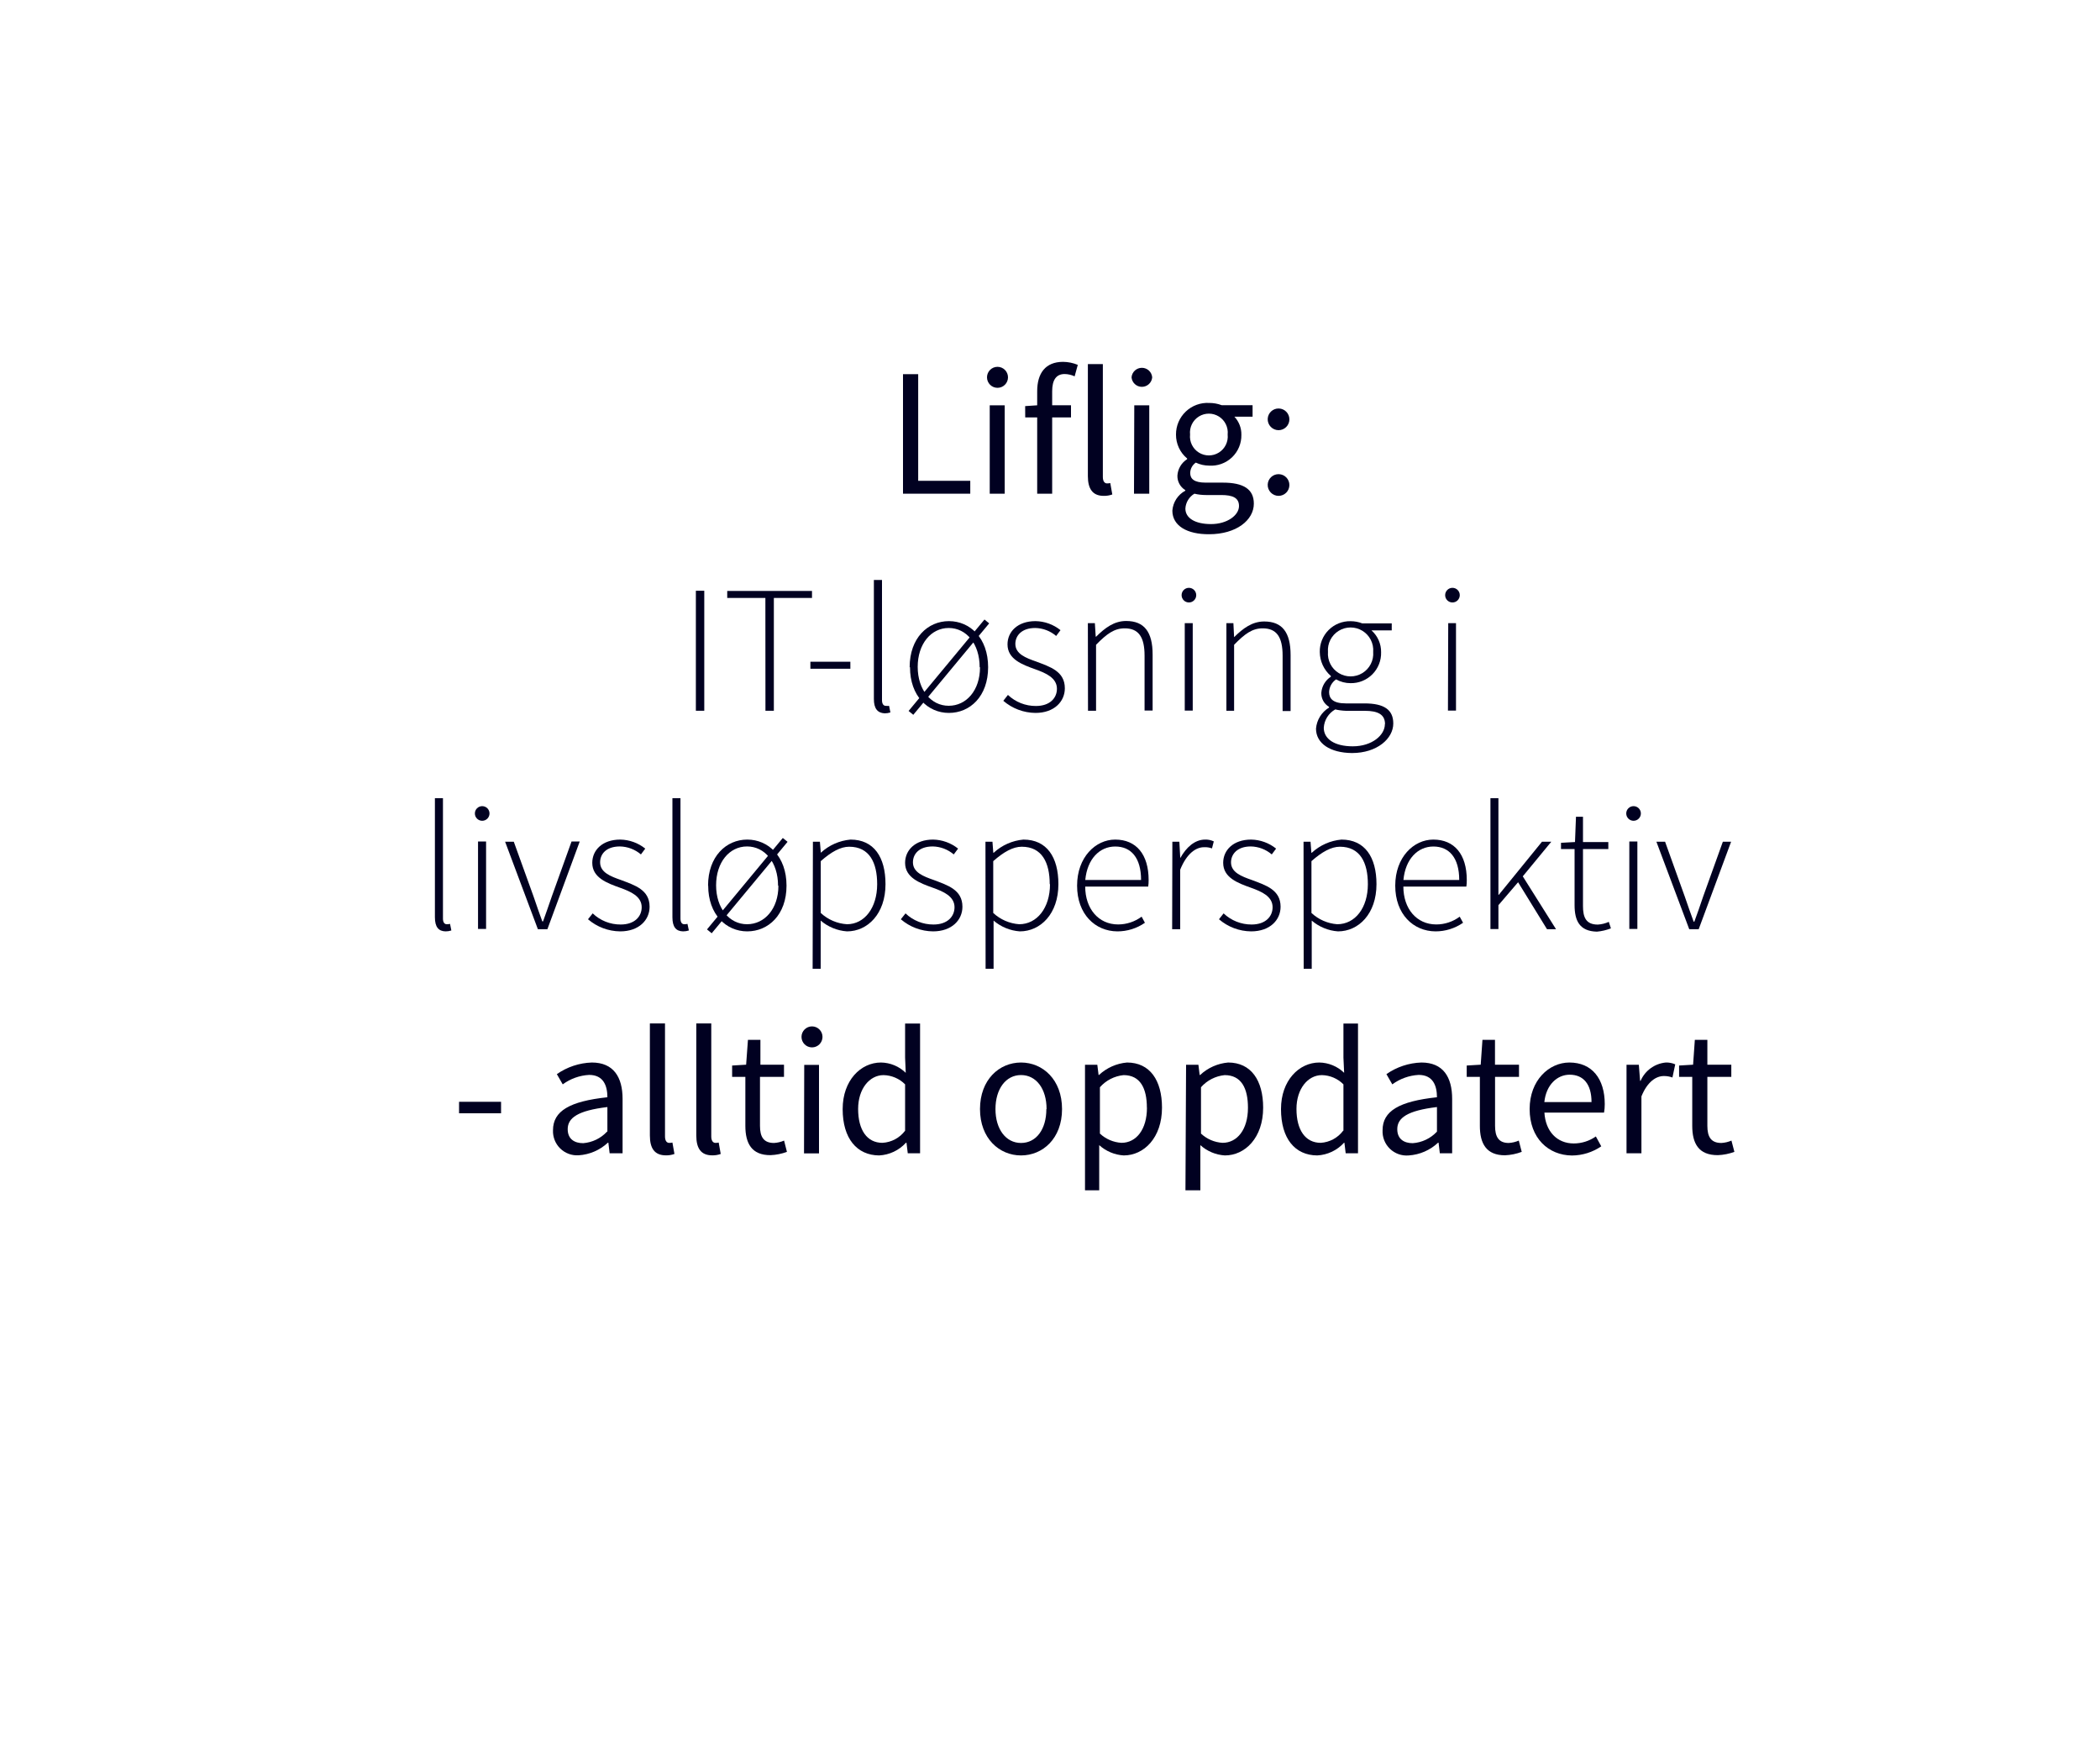
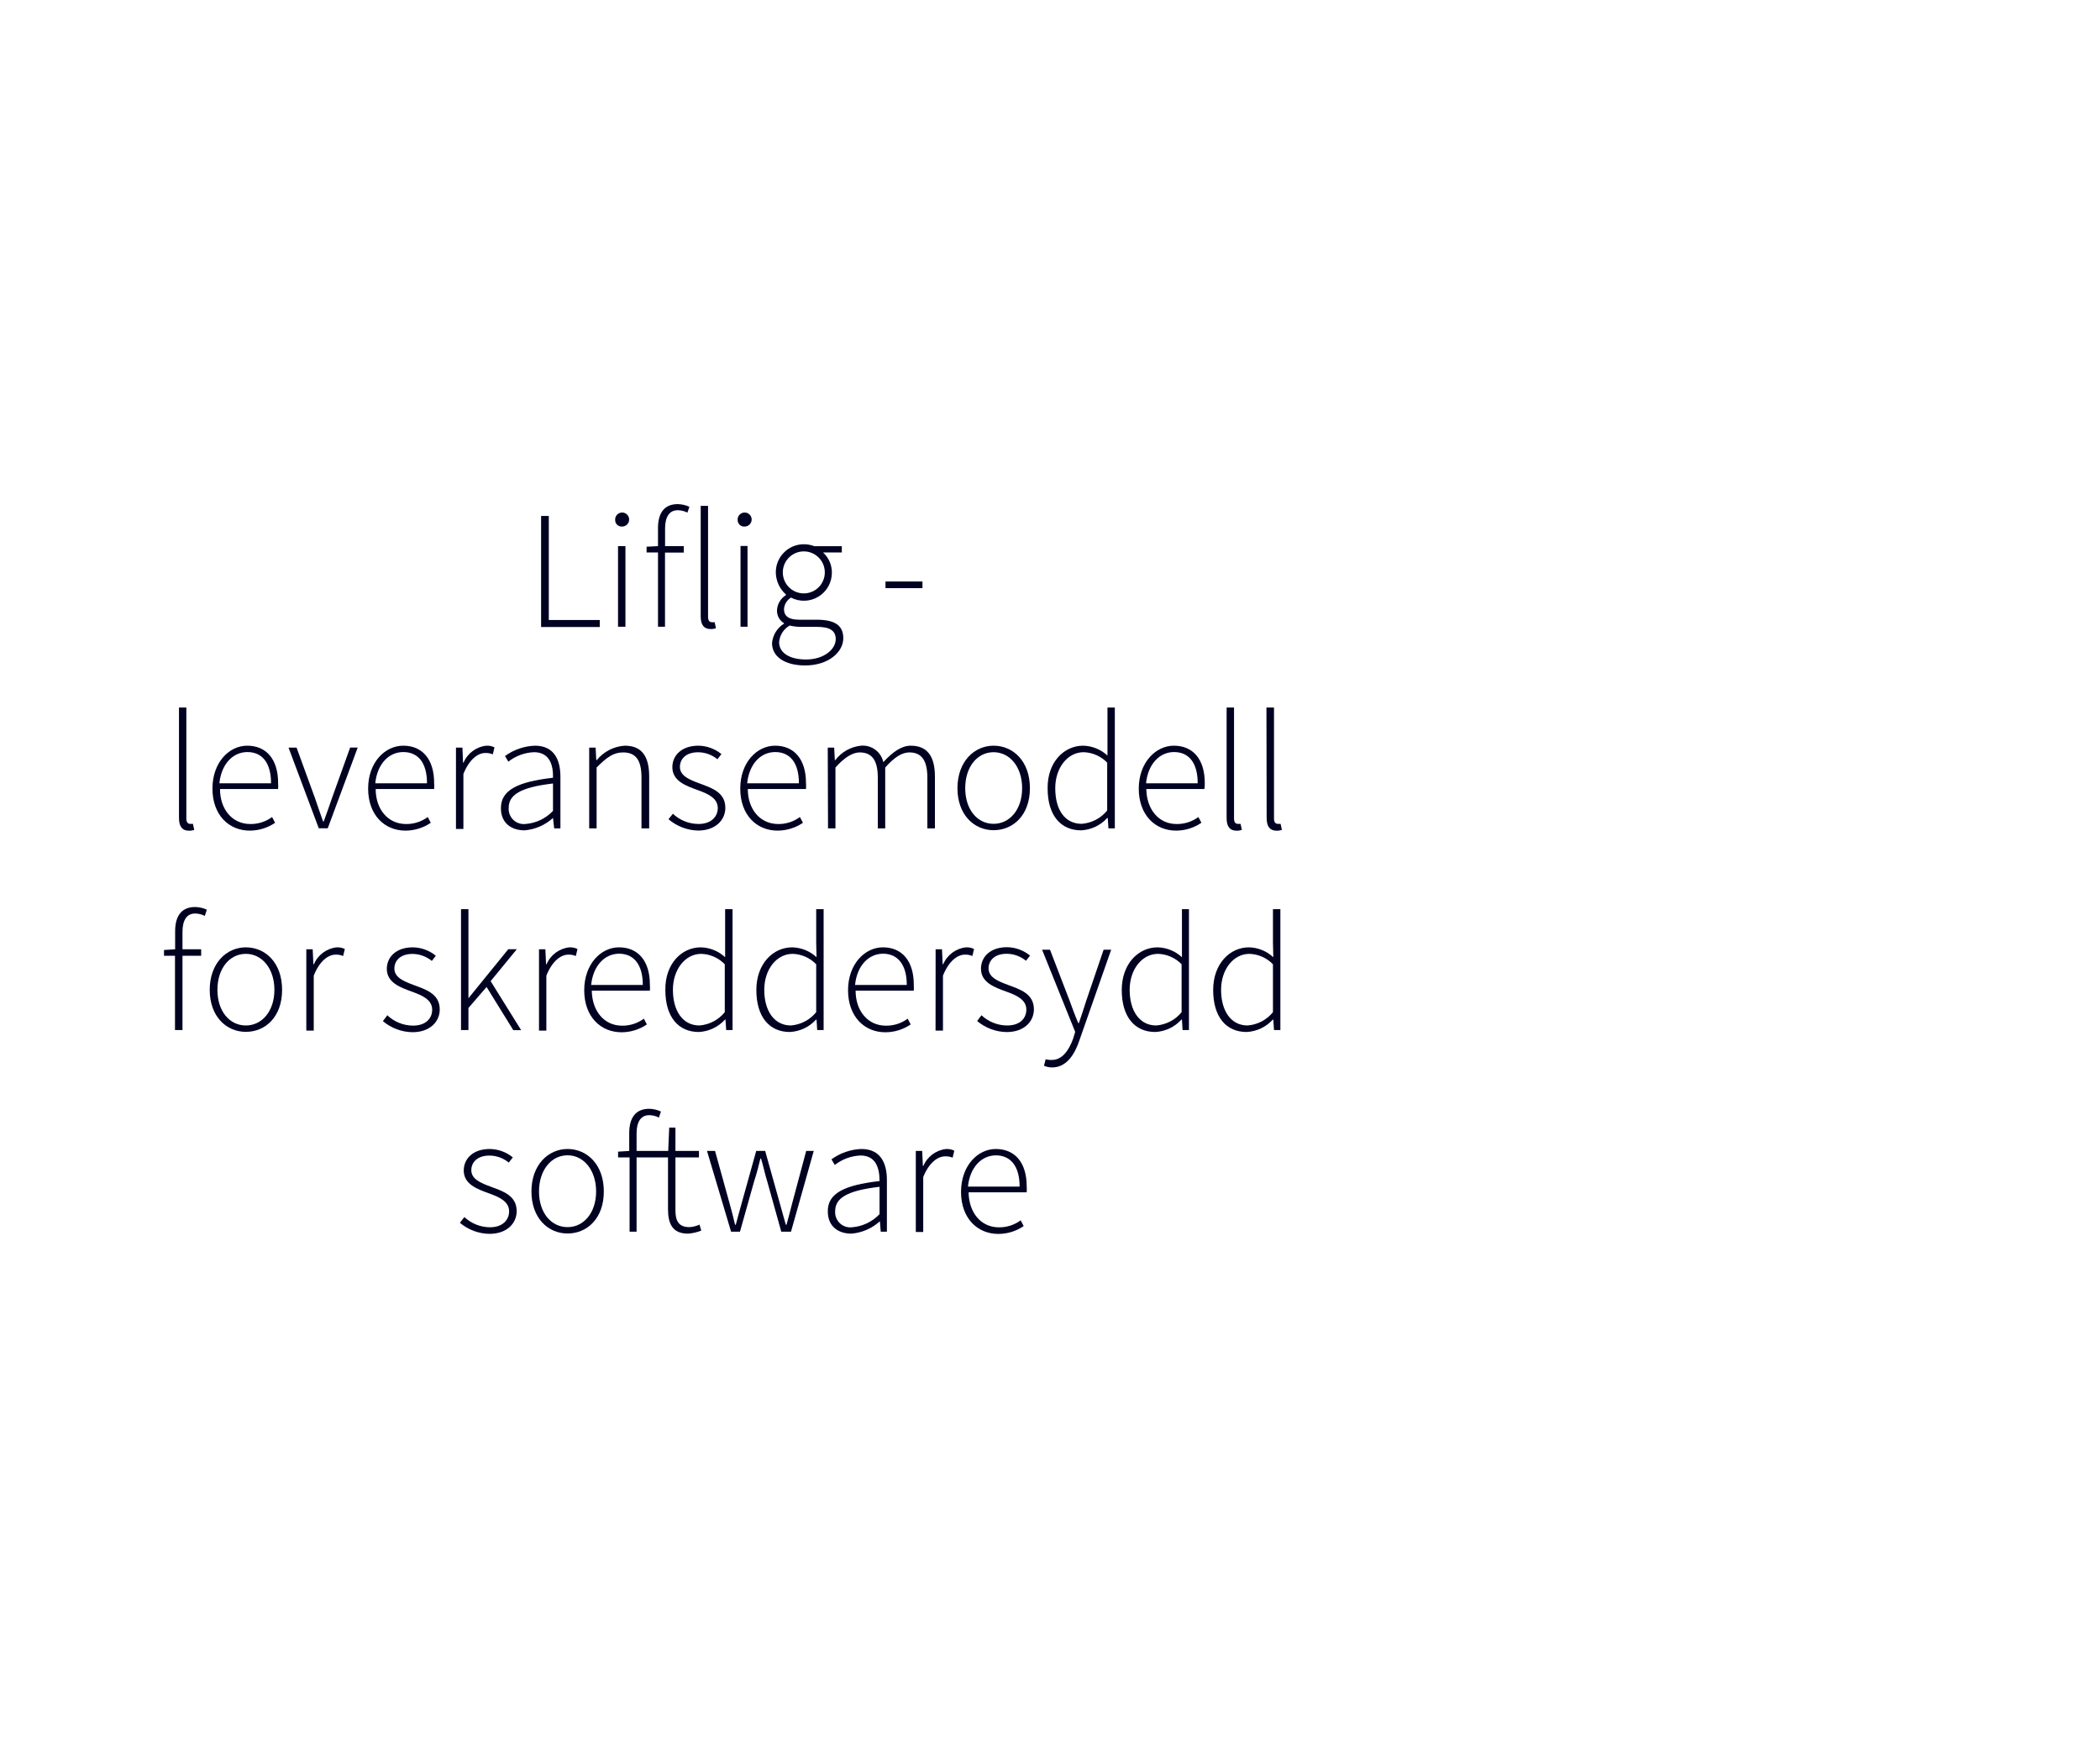
<svg xmlns="http://www.w3.org/2000/svg" id="Layer_1" data-name="Layer 1" viewBox="0 0 300 250">
  <defs>
    <style>.cls-1{fill:#010121;}</style>
  </defs>
-   <path class="cls-1" d="M129,53.44h2.17V68.67h7.44v1.84H129Z" />
-   <path class="cls-1" d="M141,53.89a1.48,1.48,0,0,1,3,0,1.48,1.48,0,0,1-3,0Zm.39,4h2.14V70.51h-2.14Z" />
-   <path class="cls-1" d="M146.45,58l1.82-.12H153v1.74h-6.54Zm1.72-2.12c0-2.57,1.17-4.2,3.7-4.2a5.6,5.6,0,0,1,2.1.43l-.45,1.64a3.49,3.49,0,0,0-1.43-.33c-1.2,0-1.78.84-1.78,2.47V70.51h-2.14Z" />
-   <path class="cls-1" d="M155.41,68V52h2.14V68.12c0,.66.28.92.59.92a1.9,1.9,0,0,0,.47-.05l.29,1.63a3.4,3.4,0,0,1-1.23.2C156.07,70.82,155.41,69.79,155.41,68Z" />
-   <path class="cls-1" d="M161.65,53.89a1.48,1.48,0,0,1,2.95,0,1.48,1.48,0,0,1-2.95,0Zm.39,4h2.14V70.51H162Z" />
-   <path class="cls-1" d="M167.48,72.93a3.54,3.54,0,0,1,1.85-2.85V70a2.35,2.35,0,0,1-1.13-2.07,3,3,0,0,1,1.39-2.35v-.1A4.4,4.4,0,0,1,168,62.06a4.49,4.49,0,0,1,4.75-4.51,5,5,0,0,1,1.78.32h4.41v1.64h-2.6a3.66,3.66,0,0,1,1,2.6,4.32,4.32,0,0,1-4.62,4.39,4.46,4.46,0,0,1-1.89-.43,1.83,1.83,0,0,0-.8,1.49c0,.8.52,1.37,2.21,1.37h2.46c2.94,0,4.42.93,4.42,3,0,2.35-2.49,4.37-6.39,4.37C169.61,76.32,167.48,75.11,167.48,72.93Zm9.52-.66c0-1.17-.89-1.57-2.55-1.57h-2.18a7,7,0,0,1-1.64-.19,2.65,2.65,0,0,0-1.29,2.12c0,1.36,1.37,2.22,3.67,2.22S177,73.59,177,72.27Zm-1.62-10.21a2.7,2.7,0,1,0-5.37,0,2.7,2.7,0,1,0,5.37,0Z" />
-   <path class="cls-1" d="M181.1,59.82a1.55,1.55,0,1,1,1.55,1.62A1.56,1.56,0,0,1,181.1,59.82Zm0,9.38a1.55,1.55,0,1,1,1.55,1.62A1.56,1.56,0,0,1,181.1,69.2Z" />
-   <path class="cls-1" d="M99.41,84.37h1.2v17.14h-1.2Z" />
-   <path class="cls-1" d="M109.34,85.4h-5.45v-1H116v1h-5.45v16.11h-1.2Z" />
-   <path class="cls-1" d="M115.77,94.51h5.71v1h-5.71Z" />
-   <path class="cls-1" d="M124.84,99.83v-17H126V100c0,.55.23.81.54.81a2.07,2.07,0,0,0,.47,0l.19.94a2.57,2.57,0,0,1-.83.13C125.36,101.82,124.84,101.2,124.84,99.83Z" />
-   <path class="cls-1" d="M129.8,101.54l10.84-13.06.67.55-10.84,13.06Zm.15-6.25c0-4.18,2.6-6.58,5.61-6.58s5.6,2.4,5.6,6.58-2.6,6.53-5.6,6.53S130,99.42,130,95.29Zm10,0c0-3.34-1.9-5.6-4.42-5.6s-4.43,2.27-4.43,5.55,1.9,5.56,4.43,5.56S140,98.59,140,95.31Z" />
-   <path class="cls-1" d="M143.33,100.09l.66-.84a5.77,5.77,0,0,0,4,1.58c2,0,3-1.14,3-2.46,0-1.57-1.62-2.25-3.06-2.77-1.88-.67-4-1.44-4-3.57,0-1.8,1.43-3.32,4-3.32A5.85,5.85,0,0,1,151.5,90l-.62.83a4.72,4.72,0,0,0-3-1.14c-1.95,0-2.83,1.12-2.83,2.27,0,1.43,1.47,2,3,2.53,1.93.74,4.07,1.37,4.07,3.81,0,1.88-1.5,3.52-4.2,3.52A7.14,7.14,0,0,1,143.33,100.09Z" />
-   <path class="cls-1" d="M155.41,89h1l.12,1.93h.06c1.27-1.26,2.57-2.24,4.29-2.24,2.58,0,3.78,1.56,3.78,4.79v8h-1.15V93.65c0-2.65-.84-3.91-2.84-3.91-1.49,0-2.57.79-4.09,2.35v9.42h-1.15Z" />
-   <path class="cls-1" d="M168.8,85a1,1,0,0,1,2.09,0,1,1,0,0,1-2.09,0Zm.45,4h1.14v12.49h-1.14Z" />
-   <path class="cls-1" d="M175.2,89h1L176.3,91h0c1.28-1.26,2.58-2.24,4.3-2.24,2.58,0,3.77,1.56,3.77,4.79v8h-1.14V93.65c0-2.65-.84-3.91-2.85-3.91-1.49,0-2.56.79-4.08,2.35v9.42H175.2Z" />
-   <path class="cls-1" d="M188,104.06a3.9,3.9,0,0,1,1.86-3v-.11a2.24,2.24,0,0,1-1.1-2,3,3,0,0,1,1.36-2.3v-.11a4.59,4.59,0,0,1-1.58-3.42,4.31,4.31,0,0,1,4.4-4.4,4.54,4.54,0,0,1,1.66.31h4.22v1h-2.9a4.08,4.08,0,0,1,1.38,3.13,4.29,4.29,0,0,1-4.36,4.41,4.18,4.18,0,0,1-2.07-.54,2.3,2.3,0,0,0-1,1.81c0,.9.52,1.62,2.38,1.62h2.67c2.81,0,4.12.9,4.12,2.87,0,2.15-2.3,4.22-5.9,4.22C190,107.52,188,106.17,188,104.06Zm9.86-.64c0-1.37-1-1.9-2.89-1.9h-2.68a8,8,0,0,1-1.54-.2,3.22,3.22,0,0,0-1.64,2.62c0,1.58,1.51,2.65,4.14,2.65C196,106.59,197.84,105,197.84,103.42Zm-1.69-10.31a3.24,3.24,0,1,0-6.46,0,3.24,3.24,0,1,0,6.46,0Z" />
-   <path class="cls-1" d="M206.45,85a1,1,0,0,1,2.09,0,1,1,0,0,1-2.09,0Zm.44,4H208v12.49h-1.15Z" />
-   <path class="cls-1" d="M62.13,131V114h1.15v17.19c0,.55.22.81.54.81a2.07,2.07,0,0,0,.47-.05l.19.94a2.57,2.57,0,0,1-.83.13C62.65,133,62.13,132.4,62.13,131Z" />
-   <path class="cls-1" d="M67.84,116.18a1,1,0,0,1,2.09,0,1,1,0,0,1-2.09,0Zm.45,4h1.15v12.49H68.29Z" />
-   <path class="cls-1" d="M72.16,120.22H73.4L76.21,128c.4,1.21.86,2.47,1.26,3.59h.11c.4-1.12.85-2.38,1.26-3.59l2.81-7.82h1.17L78.2,132.71H76.84Z" />
-   <path class="cls-1" d="M84,131.29l.67-.84a5.73,5.73,0,0,0,4,1.59c2,0,3-1.15,3-2.47,0-1.57-1.62-2.25-3.06-2.77-1.88-.67-4-1.44-4-3.57,0-1.8,1.43-3.32,4-3.32a5.86,5.86,0,0,1,3.57,1.29l-.62.83a4.77,4.77,0,0,0-3-1.14c-2,0-2.83,1.12-2.83,2.27,0,1.43,1.47,2,3,2.53,1.93.74,4.07,1.37,4.07,3.81,0,1.88-1.5,3.52-4.2,3.52A7.16,7.16,0,0,1,84,131.29Z" />
-   <path class="cls-1" d="M96.06,131V114h1.15v17.19c0,.55.22.81.54.81a2,2,0,0,0,.46-.05l.2.94a2.57,2.57,0,0,1-.83.13C96.58,133,96.06,132.4,96.06,131Z" />
-   <path class="cls-1" d="M101,132.74l10.83-13.06.68.55-10.84,13.06Zm.15-6.25c0-4.18,2.6-6.58,5.6-6.58s5.61,2.4,5.61,6.58-2.61,6.53-5.61,6.53S101.17,130.62,101.17,126.49Zm10,0c0-3.34-1.9-5.6-4.43-5.6s-4.42,2.27-4.42,5.55,1.9,5.56,4.42,5.56S111.2,129.79,111.2,126.51Z" />
-   <path class="cls-1" d="M116.13,120.22h1l.13,1.57h0a7.21,7.21,0,0,1,4.24-1.88c3.35,0,5,2.51,5,6.37,0,4.24-2.56,6.74-5.5,6.74a6.48,6.48,0,0,1-3.76-1.54l0,2.31v4.57h-1.15Zm9.18,6.06c0-3.06-1.09-5.35-4-5.35-1.24,0-2.55.73-4.06,2.06v7.4A6.07,6.07,0,0,0,121,132C123.49,132,125.31,129.67,125.31,126.28Z" />
-   <path class="cls-1" d="M128.69,131.29l.67-.84a5.73,5.73,0,0,0,4,1.59c2,0,3-1.15,3-2.47,0-1.57-1.62-2.25-3.06-2.77-1.88-.67-4-1.44-4-3.57,0-1.8,1.43-3.32,4-3.32a5.88,5.88,0,0,1,3.57,1.29l-.62.83a4.77,4.77,0,0,0-3-1.14c-2,0-2.83,1.12-2.83,2.27,0,1.43,1.47,2,3,2.53,1.93.74,4.07,1.37,4.07,3.81,0,1.88-1.5,3.52-4.2,3.52A7.16,7.16,0,0,1,128.69,131.29Z" />
-   <path class="cls-1" d="M140.78,120.22h1l.12,1.57h.06a7.18,7.18,0,0,1,4.24-1.88c3.35,0,5,2.51,5,6.37,0,4.24-2.56,6.74-5.51,6.74a6.48,6.48,0,0,1-3.75-1.54v6.88h-1.14Zm9.18,6.06c0-3.06-1.09-5.35-4-5.35-1.24,0-2.56.73-4.07,2.06v7.4A6.09,6.09,0,0,0,145.6,132C148.14,132,150,129.67,150,126.28Z" />
-   <path class="cls-1" d="M153.87,126.49c0-4.07,2.65-6.58,5.44-6.58,3,0,4.78,2.1,4.78,5.78a5.81,5.81,0,0,1-.06.93h-9c0,3.15,1.89,5.41,4.7,5.41a5.66,5.66,0,0,0,3.36-1.11l.47.87a6.87,6.87,0,0,1-3.94,1.23C156.45,133,153.87,130.57,153.87,126.49Zm9.14-.81c0-3.19-1.44-4.78-3.69-4.78s-4,1.79-4.28,4.78Z" />
-   <path class="cls-1" d="M167.48,120.22h1l.13,2.33h0c.85-1.53,2.07-2.64,3.55-2.64a2.64,2.64,0,0,1,1.24.26l-.26,1A2.81,2.81,0,0,0,172,121c-1.12,0-2.45.85-3.4,3.21v8.5h-1.15Z" />
-   <path class="cls-1" d="M174.14,131.29l.66-.84a5.78,5.78,0,0,0,4,1.59c2,0,3-1.15,3-2.47,0-1.57-1.62-2.25-3.06-2.77-1.88-.67-4-1.44-4-3.57,0-1.8,1.43-3.32,4-3.32a5.85,5.85,0,0,1,3.56,1.29l-.62.83a4.73,4.73,0,0,0-3-1.14c-1.94,0-2.82,1.12-2.82,2.27,0,1.43,1.47,2,3,2.53,1.94.74,4.08,1.37,4.08,3.81,0,1.88-1.5,3.52-4.21,3.52A7.14,7.14,0,0,1,174.14,131.29Z" />
-   <path class="cls-1" d="M186.22,120.22h1l.12,1.57h.06a7.18,7.18,0,0,1,4.24-1.88c3.34,0,5,2.51,5,6.37,0,4.24-2.56,6.74-5.5,6.74a6.48,6.48,0,0,1-3.75-1.54v6.88h-1.15Zm9.19,6.06c0-3.06-1.09-5.35-4-5.35-1.23,0-2.55.73-4.06,2.06v7.4a6.07,6.07,0,0,0,3.68,1.61C193.59,132,195.41,129.67,195.41,126.28Z" />
-   <path class="cls-1" d="M199.32,126.49c0-4.07,2.64-6.58,5.44-6.58,3,0,4.78,2.1,4.78,5.78a5.81,5.81,0,0,1-.06.93h-9c0,3.15,1.88,5.41,4.7,5.41a5.61,5.61,0,0,0,3.35-1.11l.48.87a6.89,6.89,0,0,1-3.94,1.23C201.9,133,199.32,130.57,199.32,126.49Zm9.14-.81c0-3.19-1.45-4.78-3.69-4.78s-4,1.79-4.28,4.78Z" />
-   <path class="cls-1" d="M212.92,114h1.14v13.79h.06l6.16-7.57h1.33l-4.07,4.94,4.75,7.55H221L216.87,126l-2.81,3.28v3.41h-1.14Z" />
-   <path class="cls-1" d="M224.94,129.26v-8H223v-.89l2-.11.14-3.61h1v3.61h3.62v1h-3.62v8.12c0,1.6.4,2.67,2.12,2.67a4.42,4.42,0,0,0,1.57-.39l.3.93a7.33,7.33,0,0,1-2,.47C225.64,133,224.94,131.49,224.94,129.26Z" />
-   <path class="cls-1" d="M232.32,116.18a1,1,0,0,1,2.09,0,1,1,0,0,1-2.09,0Zm.44,4h1.15v12.49h-1.15Z" />
-   <path class="cls-1" d="M236.63,120.22h1.24l2.81,7.82c.41,1.21.86,2.47,1.27,3.59h.1c.41-1.12.86-2.38,1.26-3.59l2.81-7.82h1.18l-4.63,12.49h-1.35Z" />
-   <path class="cls-1" d="M65.58,157.36h6V159h-6Z" />
-   <path class="cls-1" d="M79,161.42c0-2.75,2.38-4.13,7.77-4.71,0-1.63-.55-3.19-2.61-3.19a7,7,0,0,0-3.77,1.35l-.84-1.46a9.23,9.23,0,0,1,5-1.66c3.08,0,4.39,2.06,4.39,5.2v7.76H87.09l-.18-1.51h-.07A6.73,6.73,0,0,1,82.66,165,3.44,3.44,0,0,1,79,161.42Zm7.77.2v-3.51c-4.24.51-5.67,1.55-5.67,3.16,0,1.44,1,2,2.21,2A5.2,5.2,0,0,0,86.72,161.62Z" />
-   <path class="cls-1" d="M92.84,162.17v-16H95v16.14c0,.66.28.92.6.92a1.87,1.87,0,0,0,.46-.05l.29,1.63a3.4,3.4,0,0,1-1.23.2C93.5,165,92.84,164,92.84,162.17Z" />
-   <path class="cls-1" d="M99.47,162.17v-16h2.14v16.14c0,.66.28.92.6.92a1.87,1.87,0,0,0,.46-.05l.29,1.63a3.4,3.4,0,0,1-1.23.2C100.13,165,99.47,164,99.47,162.17Z" />
-   <path class="cls-1" d="M106.48,160.8v-7h-1.89v-1.62l2-.12.26-3.55h1.78v3.55H112v1.74h-3.43v7c0,1.54.5,2.44,2,2.44a4.21,4.21,0,0,0,1.44-.34l.41,1.61a7.61,7.61,0,0,1-2.34.47C107.39,165,106.48,163.31,106.48,160.8Z" />
-   <path class="cls-1" d="M114.5,148.09a1.48,1.48,0,0,1,3,0,1.48,1.48,0,0,1-3,0Zm.39,4H117v12.64h-2.14Z" />
-   <path class="cls-1" d="M120.38,158.4c0-4.1,2.59-6.65,5.47-6.65a5.17,5.17,0,0,1,3.54,1.47l-.09-2.17v-4.87h2.14v18.53h-1.76l-.18-1.5h-.08a5.56,5.56,0,0,1-3.83,1.81C122.43,165,120.38,162.62,120.38,158.4Zm8.92,3.09v-6.62a4.46,4.46,0,0,0-3.08-1.32c-2,0-3.63,1.95-3.63,4.83,0,3,1.26,4.84,3.47,4.84A4.35,4.35,0,0,0,129.3,161.49Z" />
-   <path class="cls-1" d="M140,158.4c0-4.21,2.76-6.65,5.86-6.65s5.86,2.44,5.86,6.65-2.76,6.62-5.86,6.62S140,162.59,140,158.4Zm9.51,0c0-2.89-1.47-4.86-3.65-4.86s-3.65,2-3.65,4.86,1.48,4.84,3.65,4.84S149.48,161.3,149.48,158.4Z" />
-   <path class="cls-1" d="M155,152.07h1.76l.18,1.46H157a6.69,6.69,0,0,1,4-1.78c3.27,0,5,2.54,5,6.45,0,4.3-2.58,6.82-5.47,6.82a5.74,5.74,0,0,1-3.5-1.47l0,2.21V170H155Zm8.84,6.14c0-2.79-.95-4.66-3.33-4.66a5.2,5.2,0,0,0-3.38,1.73v6.62a4.93,4.93,0,0,0,3.08,1.32C162.31,163.22,163.85,161.33,163.85,158.21Z" />
-   <path class="cls-1" d="M169.44,152.07h1.76l.18,1.46h.07a6.69,6.69,0,0,1,4-1.78c3.27,0,5,2.54,5,6.45,0,4.3-2.58,6.82-5.47,6.82a5.74,5.74,0,0,1-3.5-1.47l0,2.21V170h-2.13Zm8.84,6.14c0-2.79-.95-4.66-3.33-4.66a5.2,5.2,0,0,0-3.38,1.73v6.62a4.93,4.93,0,0,0,3.08,1.32C176.74,163.22,178.28,161.33,178.28,158.21Z" />
-   <path class="cls-1" d="M183,158.4c0-4.1,2.59-6.65,5.47-6.65a5.21,5.21,0,0,1,3.55,1.47l-.1-2.17v-4.87H194v18.53h-1.76l-.18-1.5H192a5.54,5.54,0,0,1-3.83,1.81C185,165,183,162.62,183,158.4Zm8.92,3.09v-6.62a4.45,4.45,0,0,0-3.08-1.32c-2,0-3.63,1.95-3.63,4.83,0,3,1.26,4.84,3.47,4.84A4.34,4.34,0,0,0,191.88,161.49Z" />
-   <path class="cls-1" d="M197.51,161.42c0-2.75,2.38-4.13,7.77-4.71,0-1.63-.55-3.19-2.61-3.19a7,7,0,0,0-3.77,1.35l-.84-1.46a9.22,9.22,0,0,1,5-1.66c3.09,0,4.39,2.06,4.39,5.2v7.76h-1.76l-.18-1.51h-.07a6.75,6.75,0,0,1-4.18,1.82A3.44,3.44,0,0,1,197.51,161.42Zm7.77.2v-3.51c-4.24.51-5.67,1.55-5.67,3.16,0,1.44,1,2,2.21,2A5.22,5.22,0,0,0,205.28,161.62Z" />
-   <path class="cls-1" d="M211.41,160.8v-7h-1.88v-1.62l2-.12.25-3.55h1.79v3.55H217v1.74h-3.42v7c0,1.54.5,2.44,1.95,2.44a4.21,4.21,0,0,0,1.44-.34l.42,1.61A7.67,7.67,0,0,1,215,165C212.32,165,211.41,163.31,211.41,160.8Z" />
-   <path class="cls-1" d="M218.52,158.4c0-4.11,2.77-6.65,5.68-6.65,3.23,0,5.05,2.32,5.05,5.94a6.85,6.85,0,0,1-.1,1.21h-8.52c.16,2.68,1.79,4.41,4.2,4.41a5.52,5.52,0,0,0,3.15-1l.77,1.41a7.49,7.49,0,0,1-4.18,1.31C221.2,165,218.52,162.55,218.52,158.4Zm8.84-1c0-2.53-1.14-3.91-3.12-3.91-1.78,0-3.36,1.43-3.62,3.91Z" />
-   <path class="cls-1" d="M232.36,152.07h1.76l.18,2.3h.07a4.36,4.36,0,0,1,3.6-2.62,3.07,3.07,0,0,1,1.35.26l-.4,1.88a3.49,3.49,0,0,0-1.23-.21c-1.07,0-2.34.77-3.2,2.91v8.12h-2.13Z" />
-   <path class="cls-1" d="M241.75,160.8v-7h-1.88v-1.62l2-.12.25-3.55h1.79v3.55h3.42v1.74h-3.42v7c0,1.54.5,2.44,2,2.44a4.21,4.21,0,0,0,1.44-.34l.42,1.61a7.67,7.67,0,0,1-2.35.47C242.66,165,241.75,163.31,241.75,160.8Z" />
+   <path class="cls-1" d="M77.3,73.69h1.1V88.55h7.28v1H77.3Z" />
+   <path class="cls-1" d="M87.88,74.26a1,1,0,1,1,1,.94A.92.92,0,0,1,87.88,74.26ZM88.29,78h1.06V89.51H88.29Z" />
+   <path class="cls-1" d="M98.2,73.21a3.12,3.12,0,0,0-1.39-.34c-1.22,0-1.8,1-1.8,2.62V78h2.67v.92H95V89.51H94V78.9H92.37v-.82L94,78V75.42C94,73.14,95,72,96.81,72a4.27,4.27,0,0,1,1.68.38Z" />
+   <path class="cls-1" d="M100.1,72.25h1.05V88.11c0,.51.22.75.51.75a1.8,1.8,0,0,0,.43,0l.19.86a2,2,0,0,1-.77.12c-.93,0-1.41-.57-1.41-1.82Z" />
+   <path class="cls-1" d="M105.38,74.26a1,1,0,1,1,1,.94A.92.92,0,0,1,105.38,74.26Zm.41,3.72h1V89.51h-1Z" />
+   <path class="cls-1" d="M112,89.07V89a2.05,2.05,0,0,1-1-1.85A2.69,2.69,0,0,1,112.27,85v-.1a4.28,4.28,0,0,1-1.44-3.17,4,4,0,0,1,4-4,4.19,4.19,0,0,1,1.51.28h3.92v.89h-2.69a3.85,3.85,0,0,1,1.27,2.91A4,4,0,0,1,113,85.35,2.08,2.08,0,0,0,112,87c0,.84.48,1.51,2.2,1.51h2.48c2.59,0,3.79.82,3.79,2.64,0,2-2.14,3.89-5.45,3.89-2.9,0-4.73-1.25-4.73-3.19A3.64,3.64,0,0,1,112,89.07Zm3.14,5.12c2.59,0,4.25-1.47,4.25-2.91,0-1.27-.94-1.75-2.67-1.75h-2.47a7.4,7.4,0,0,1-1.44-.19,3,3,0,0,0-1.51,2.42C111.33,93.2,112.72,94.19,115.17,94.19Zm2.69-12.44a3,3,0,1,0-6,0,3,3,0,1,0,6,0Z" />
+   <path class="cls-1" d="M126.5,83.05h5.28V84H126.5Z" />
+   <path class="cls-1" d="M25.57,101.05h1.05v15.86c0,.51.22.75.51.75a1.8,1.8,0,0,0,.43,0l.19.86a2,2,0,0,1-.77.12c-.93,0-1.41-.57-1.41-1.82Z" />
+   <path class="cls-1" d="M35.31,106.5c2.74,0,4.42,1.94,4.42,5.33a5,5,0,0,1,0,.86h-8.3c0,2.9,1.75,5,4.34,5a5.15,5.15,0,0,0,3.1-1l.43.82a6.45,6.45,0,0,1-3.62,1.12c-3,0-5.33-2.25-5.33-6S32.74,106.5,35.31,106.5Zm3.41,5.37c0-3-1.32-4.46-3.38-4.46s-3.72,1.7-4,4.46Z" />
+   <path class="cls-1" d="M41.22,106.78h1.15L45,114c.36,1.1.79,2.26,1.15,3.31h.1c.38-1,.79-2.21,1.17-3.31l2.6-7.23h1.08l-4.28,11.53H45.54Z" />
+   <path class="cls-1" d="M57.61,106.5c2.73,0,4.41,1.94,4.41,5.33a6.26,6.26,0,0,1,0,.86H53.67c0,2.9,1.75,5,4.35,5a5.12,5.12,0,0,0,3.09-1l.43.82a6.42,6.42,0,0,1-3.62,1.12c-3,0-5.33-2.25-5.33-6S55,106.5,57.61,106.5ZM61,111.87c0-3-1.32-4.46-3.39-4.46s-3.72,1.7-4,4.46Z" />
+   <path class="cls-1" d="M65.14,106.78h.92l.09,2.14h.07a4,4,0,0,1,3.27-2.42,2.27,2.27,0,0,1,1.15.24l-.24,1a2.42,2.42,0,0,0-1.06-.2c-1,0-2.25.8-3.14,3v7.85H65.14Z" />
+   <path class="cls-1" d="M79,111.08c.05-1.75-.45-3.65-2.71-3.65a6.33,6.33,0,0,0-3.67,1.35l-.48-.8a7.72,7.72,0,0,1,4.27-1.48c2.74,0,3.65,2,3.65,4.44v7.37h-.89L79,116.82H79a6.85,6.85,0,0,1-4.08,1.77c-1.82,0-3.36-1-3.36-3.16C71.55,112.88,73.88,111.66,79,111.08Zm-3.91,6.6A6,6,0,0,0,79,115.81V111.9c-4.73.55-6.33,1.65-6.33,3.48A2.16,2.16,0,0,0,75.08,117.68Z" />
+   <path class="cls-1" d="M84.17,106.78h.92l.09,1.78h.07a5.62,5.62,0,0,1,4-2.06c2.38,0,3.49,1.44,3.49,4.41v7.4H91.64v-7.25c0-2.45-.77-3.6-2.64-3.6-1.37,0-2.35.72-3.77,2.16v8.69H84.17Z" />
+   <path class="cls-1" d="M96.13,116.22a5.35,5.35,0,0,0,3.67,1.46c1.8,0,2.74-1.05,2.74-2.28,0-1.44-1.49-2.06-2.81-2.54-1.76-.63-3.68-1.32-3.68-3.29,0-1.68,1.33-3.07,3.73-3.07a5.31,5.31,0,0,1,3.28,1.2l-.57.74a4.35,4.35,0,0,0-2.76-1c-1.78,0-2.6,1-2.6,2.09,0,1.27,1.35,1.82,2.72,2.33,1.8.67,3.77,1.27,3.77,3.52,0,1.73-1.4,3.24-3.89,3.24A6.71,6.71,0,0,1,95.5,117Z" />
+   <path class="cls-1" d="M110.72,106.5c2.74,0,4.42,1.94,4.42,5.33a5,5,0,0,1,0,.86h-8.31c0,2.9,1.76,5,4.35,5a5.1,5.1,0,0,0,3.09-1l.44.82a6.48,6.48,0,0,1-3.63,1.12c-3,0-5.33-2.25-5.33-6S108.15,106.5,110.72,106.5Zm3.41,5.37c0-3-1.32-4.46-3.39-4.46s-3.72,1.7-4,4.46Z" />
+   <path class="cls-1" d="M118.25,106.78h.92l.09,1.78h.07A5.29,5.29,0,0,1,123,106.5a3,3,0,0,1,3.19,2.35c1.32-1.44,2.59-2.35,3.91-2.35,2.31,0,3.46,1.44,3.46,4.41v7.4h-1.08v-7.25c0-2.45-.82-3.6-2.57-3.6-1.08,0-2.18.72-3.45,2.16v8.69h-1.06v-7.25c0-2.45-.82-3.6-2.59-3.6-1,0-2.19.72-3.46,2.16v8.69h-1.06Z" />
+   <path class="cls-1" d="M141.94,106.5c2.79,0,5.19,2.21,5.19,6.07s-2.4,6-5.19,6-5.16-2.2-5.16-6S139.18,106.5,141.94,106.5Zm0,11.16c2.33,0,4.08-2.07,4.08-5.09s-1.75-5.14-4.08-5.14-4.05,2.09-4.05,5.14S139.61,117.66,141.94,117.66Z" />
+   <path class="cls-1" d="M154.73,106.5a5.29,5.29,0,0,1,3.48,1.41l0-2.11v-4.75h1.05v17.26h-.91l-.1-1.49h-.07a5.4,5.4,0,0,1-3.74,1.77c-2.91,0-4.78-2.13-4.78-6C149.62,108.85,152,106.5,154.73,106.5Zm-.19,11.16a5.21,5.21,0,0,0,3.63-1.9v-6.84a4.9,4.9,0,0,0-3.36-1.49c-2.31,0-4.06,2.24-4.06,5.14C150.75,115.62,152.09,117.66,154.54,117.66Z" />
+   <path class="cls-1" d="M167.69,106.5c2.74,0,4.42,1.94,4.42,5.33a5,5,0,0,1-.05.86h-8.3c.05,2.9,1.75,5,4.34,5a5.15,5.15,0,0,0,3.1-1l.43.82a6.42,6.42,0,0,1-3.62,1.12c-3,0-5.33-2.25-5.33-6S165.13,106.5,167.69,106.5Zm3.41,5.37c0-3-1.32-4.46-3.38-4.46s-3.72,1.7-4,4.46Z" />
+   <path class="cls-1" d="M175.23,101.05h1.06v15.86c0,.51.21.75.5.75a1.75,1.75,0,0,0,.43,0l.19.86a2,2,0,0,1-.76.12c-.94,0-1.42-.57-1.42-1.82Z" />
+   <path class="cls-1" d="M180.92,101.05H182v15.86c0,.51.22.75.51.75a1.8,1.8,0,0,0,.43,0l.19.86a2,2,0,0,1-.77.12c-.93,0-1.41-.57-1.41-1.82Z" />
+   <path class="cls-1" d="M29.26,130.81a3.09,3.09,0,0,0-1.39-.34c-1.22,0-1.8,1-1.8,2.62v2.49h2.67v.92H26.07v10.61H25V136.5H23.43v-.82l1.59-.1V133c0-2.28,1-3.46,2.85-3.46a4.23,4.23,0,0,1,1.68.38Z" />
+   <path class="cls-1" d="M35.12,135.3c2.79,0,5.18,2.2,5.18,6.07s-2.39,6-5.18,6-5.16-2.2-5.16-6S32.36,135.3,35.12,135.3Zm0,11.16c2.33,0,4.08-2.07,4.08-5.09s-1.75-5.14-4.08-5.14-4.06,2.09-4.06,5.14S32.79,146.46,35.12,146.46Z" />
+   <path class="cls-1" d="M43.76,135.58h.91l.1,2.14h.07a4,4,0,0,1,3.26-2.42,2.31,2.31,0,0,1,1.16.24l-.24,1a2.45,2.45,0,0,0-1.06-.2c-1,0-2.26.8-3.14,3v7.85H43.76Z" />
+   <path class="cls-1" d="M55.33,145A5.35,5.35,0,0,0,59,146.48c1.8,0,2.74-1,2.74-2.28,0-1.44-1.49-2.06-2.81-2.54-1.75-.63-3.67-1.32-3.67-3.29,0-1.68,1.32-3.07,3.72-3.07a5.31,5.31,0,0,1,3.28,1.2l-.57.74a4.41,4.41,0,0,0-2.76-1c-1.78,0-2.59,1-2.59,2.09,0,1.27,1.34,1.82,2.71,2.33,1.8.67,3.77,1.27,3.77,3.52,0,1.73-1.4,3.24-3.89,3.24a6.71,6.71,0,0,1-4.23-1.58Z" />
+   <path class="cls-1" d="M65.86,129.85h1.06v12.72h0l5.69-7h1.22l-3.74,4.56,4.36,7H73.33l-3.82-6.17-2.59,3v3.15H65.86Z" />
+   <path class="cls-1" d="M77,135.58h.91l.1,2.14h.07a4,4,0,0,1,3.26-2.42,2.31,2.31,0,0,1,1.16.24l-.24,1a2.45,2.45,0,0,0-1.06-.2c-1,0-2.26.8-3.15,3v7.85H77Z" />
+   <path class="cls-1" d="M88.42,135.3c2.74,0,4.42,1.94,4.42,5.33a5,5,0,0,1,0,.86h-8.3c.05,2.9,1.75,5,4.34,5a5.15,5.15,0,0,0,3.1-1l.43.82a6.42,6.42,0,0,1-3.62,1.12c-3,0-5.33-2.25-5.33-6S85.86,135.3,88.42,135.3Zm3.41,5.37c0-2.95-1.32-4.46-3.38-4.46s-3.72,1.7-4,4.46Z" />
+   <path class="cls-1" d="M100.11,135.3a5.31,5.31,0,0,1,3.48,1.41l0-2.11v-4.75h1.06v17.26h-.91l-.1-1.49h-.07a5.42,5.42,0,0,1-3.74,1.77c-2.91,0-4.78-2.13-4.78-6C95,137.65,97.38,135.3,100.11,135.3Zm-.19,11.16a5.17,5.17,0,0,0,3.62-1.9v-6.84a4.87,4.87,0,0,0-3.36-1.49c-2.3,0-4.05,2.23-4.05,5.14S97.47,146.46,99.92,146.46Z" />
+   <path class="cls-1" d="M113.17,135.3a5.31,5.31,0,0,1,3.48,1.41l-.05-2.11v-4.75h1.06v17.26h-.92l-.09-1.49h-.07a5.43,5.43,0,0,1-3.75,1.77c-2.9,0-4.78-2.13-4.78-6C108.05,137.65,110.43,135.3,113.17,135.3Zm-.2,11.16a5.18,5.18,0,0,0,3.63-1.9v-6.84a4.87,4.87,0,0,0-3.36-1.49c-2.31,0-4.06,2.23-4.06,5.14S110.53,146.46,113,146.46Z" />
+   <path class="cls-1" d="M126.13,135.3c2.73,0,4.41,1.94,4.41,5.33a6.26,6.26,0,0,1,0,.86h-8.31c0,2.9,1.75,5,4.34,5a5.13,5.13,0,0,0,3.1-1l.43.82a6.42,6.42,0,0,1-3.62,1.12c-3,0-5.33-2.25-5.33-6S123.56,135.3,126.13,135.3Zm3.41,5.37c0-2.95-1.33-4.46-3.39-4.46s-3.72,1.7-4,4.46Z" />
+   <path class="cls-1" d="M133.66,135.58h.91l.1,2.14h.07A4,4,0,0,1,138,135.3a2.29,2.29,0,0,1,1.15.24l-.24,1a2.45,2.45,0,0,0-1.06-.2c-1,0-2.25.8-3.14,3v7.85h-1.06Z" />
+   <path class="cls-1" d="M140.21,145a5.39,5.39,0,0,0,3.68,1.46c1.8,0,2.73-1,2.73-2.28,0-1.44-1.49-2.06-2.81-2.54-1.75-.63-3.67-1.32-3.67-3.29,0-1.68,1.32-3.07,3.72-3.07a5.31,5.31,0,0,1,3.29,1.2l-.58.74a4.37,4.37,0,0,0-2.76-1c-1.77,0-2.59,1-2.59,2.09,0,1.27,1.35,1.82,2.71,2.33,1.8.67,3.77,1.27,3.77,3.52,0,1.73-1.39,3.24-3.89,3.24a6.68,6.68,0,0,1-4.22-1.58Z" />
+   <path class="cls-1" d="M150.29,151.38c1.42,0,2.38-1.3,3-3l.31-1-4.73-11.74H150l2.79,7.25c.36,1,.81,2.21,1.24,3.22h.1c.36-1,.74-2.26,1.06-3.22l2.47-7.25h1.08l-4.56,13c-.65,1.92-1.8,3.81-3.87,3.81a2.8,2.8,0,0,1-1.17-.24l.24-.93A2.84,2.84,0,0,0,150.29,151.38Z" />
+   <path class="cls-1" d="M165.37,135.3a5.33,5.33,0,0,1,3.48,1.41l0-2.11v-4.75h1v17.26h-.91l-.09-1.49h-.08a5.38,5.38,0,0,1-3.74,1.77c-2.9,0-4.78-2.13-4.78-6C160.25,137.65,162.63,135.3,165.37,135.3Zm-.2,11.16a5.19,5.19,0,0,0,3.63-1.9v-6.84a4.88,4.88,0,0,0-3.36-1.49c-2.31,0-4.06,2.23-4.06,5.14S162.73,146.46,165.17,146.46Z" />
+   <path class="cls-1" d="M178.42,135.3a5.31,5.31,0,0,1,3.48,1.41l-.05-2.11v-4.75h1.06v17.26H182l-.1-1.49h-.07a5.42,5.42,0,0,1-3.74,1.77c-2.91,0-4.78-2.13-4.78-6C173.31,137.65,175.69,135.3,178.42,135.3Zm-.19,11.16a5.17,5.17,0,0,0,3.62-1.9v-6.84a4.87,4.87,0,0,0-3.36-1.49c-2.3,0-4.05,2.23-4.05,5.14S175.78,146.46,178.23,146.46Z" />
+   <path class="cls-1" d="M66.34,173.82A5.39,5.39,0,0,0,70,175.28c1.8,0,2.73-1.05,2.73-2.28,0-1.44-1.49-2.06-2.81-2.54-1.75-.63-3.67-1.32-3.67-3.29,0-1.68,1.32-3.07,3.72-3.07a5.31,5.31,0,0,1,3.29,1.2l-.58.74a4.37,4.37,0,0,0-2.76-1c-1.77,0-2.59,1-2.59,2.09,0,1.27,1.35,1.82,2.71,2.33,1.8.67,3.77,1.27,3.77,3.52,0,1.73-1.39,3.24-3.89,3.24a6.68,6.68,0,0,1-4.22-1.58Z" />
+   <path class="cls-1" d="M81.08,164.1c2.78,0,5.18,2.21,5.18,6.07s-2.4,6-5.18,6-5.16-2.2-5.16-6S78.32,164.1,81.08,164.1Zm0,11.16c2.33,0,4.08-2.07,4.08-5.09S83.41,165,81.08,165,77,167.12,77,170.17,78.75,175.26,81.08,175.26Z" />
+   <path class="cls-1" d="M100.18,175.76a6.51,6.51,0,0,1-1.89.43c-2.21,0-2.86-1.41-2.86-3.48V165.3H90.94v10.61h-1V165.3H88.3v-.82l1.59-.1v-2.56c0-2.28,1-3.46,2.85-3.46a4.08,4.08,0,0,1,1.68.39l-.29.86a3.09,3.09,0,0,0-1.39-.34c-1.22,0-1.8,1-1.8,2.62v2.49h4.52l.14-3.33h.89v3.33h3.36v.92H96.49v7.51c0,1.46.38,2.45,2,2.45a3.92,3.92,0,0,0,1.44-.36Z" />
+   <path class="cls-1" d="M101,164.38h1.15l2.07,7.47c.29,1.06.55,2,.79,3.07h.1c.26-1,.55-2,.84-3.07l2.08-7.47h1.28l2.09,7.47c.28,1.06.57,2,.86,3.07h.1c.26-1,.55-2,.81-3.07l2-7.47h1.08L113,175.91h-1.39l-2-7.16c-.34-1.1-.55-2.16-.89-3.28h-.09c-.27,1.12-.56,2.23-.92,3.33l-2,7.11h-1.27Z" />
+   <path class="cls-1" d="M125.65,168.68c0-1.75-.46-3.65-2.72-3.65a6.36,6.36,0,0,0-3.67,1.35l-.48-.8a7.75,7.75,0,0,1,4.27-1.48c2.74,0,3.65,2,3.65,4.44v7.37h-.88l-.12-1.49h0a6.88,6.88,0,0,1-4.08,1.77c-1.83,0-3.36-1-3.36-3.16C118.21,170.48,120.53,169.26,125.65,168.68Zm-3.92,6.6a6.08,6.08,0,0,0,3.92-1.87V169.5c-4.73.55-6.34,1.65-6.34,3.48A2.16,2.16,0,0,0,121.73,175.28Z" />
+   <path class="cls-1" d="M130.83,164.38h.91l.1,2.14h.07a4,4,0,0,1,3.26-2.42,2.42,2.42,0,0,1,1.16.24l-.24,1a2.44,2.44,0,0,0-1.06-.19c-1,0-2.26.79-3.14,2.95v7.85h-1.06Z" />
+   <path class="cls-1" d="M142.25,164.1c2.74,0,4.42,1.94,4.42,5.33a5,5,0,0,1,0,.86h-8.3c.05,2.9,1.75,5,4.34,5a5.15,5.15,0,0,0,3.1-1l.43.82a6.42,6.42,0,0,1-3.62,1.12c-3,0-5.33-2.25-5.33-6S139.69,164.1,142.25,164.1Zm3.41,5.37c0-2.95-1.32-4.46-3.38-4.46s-3.72,1.7-4,4.46Z" />
</svg>
